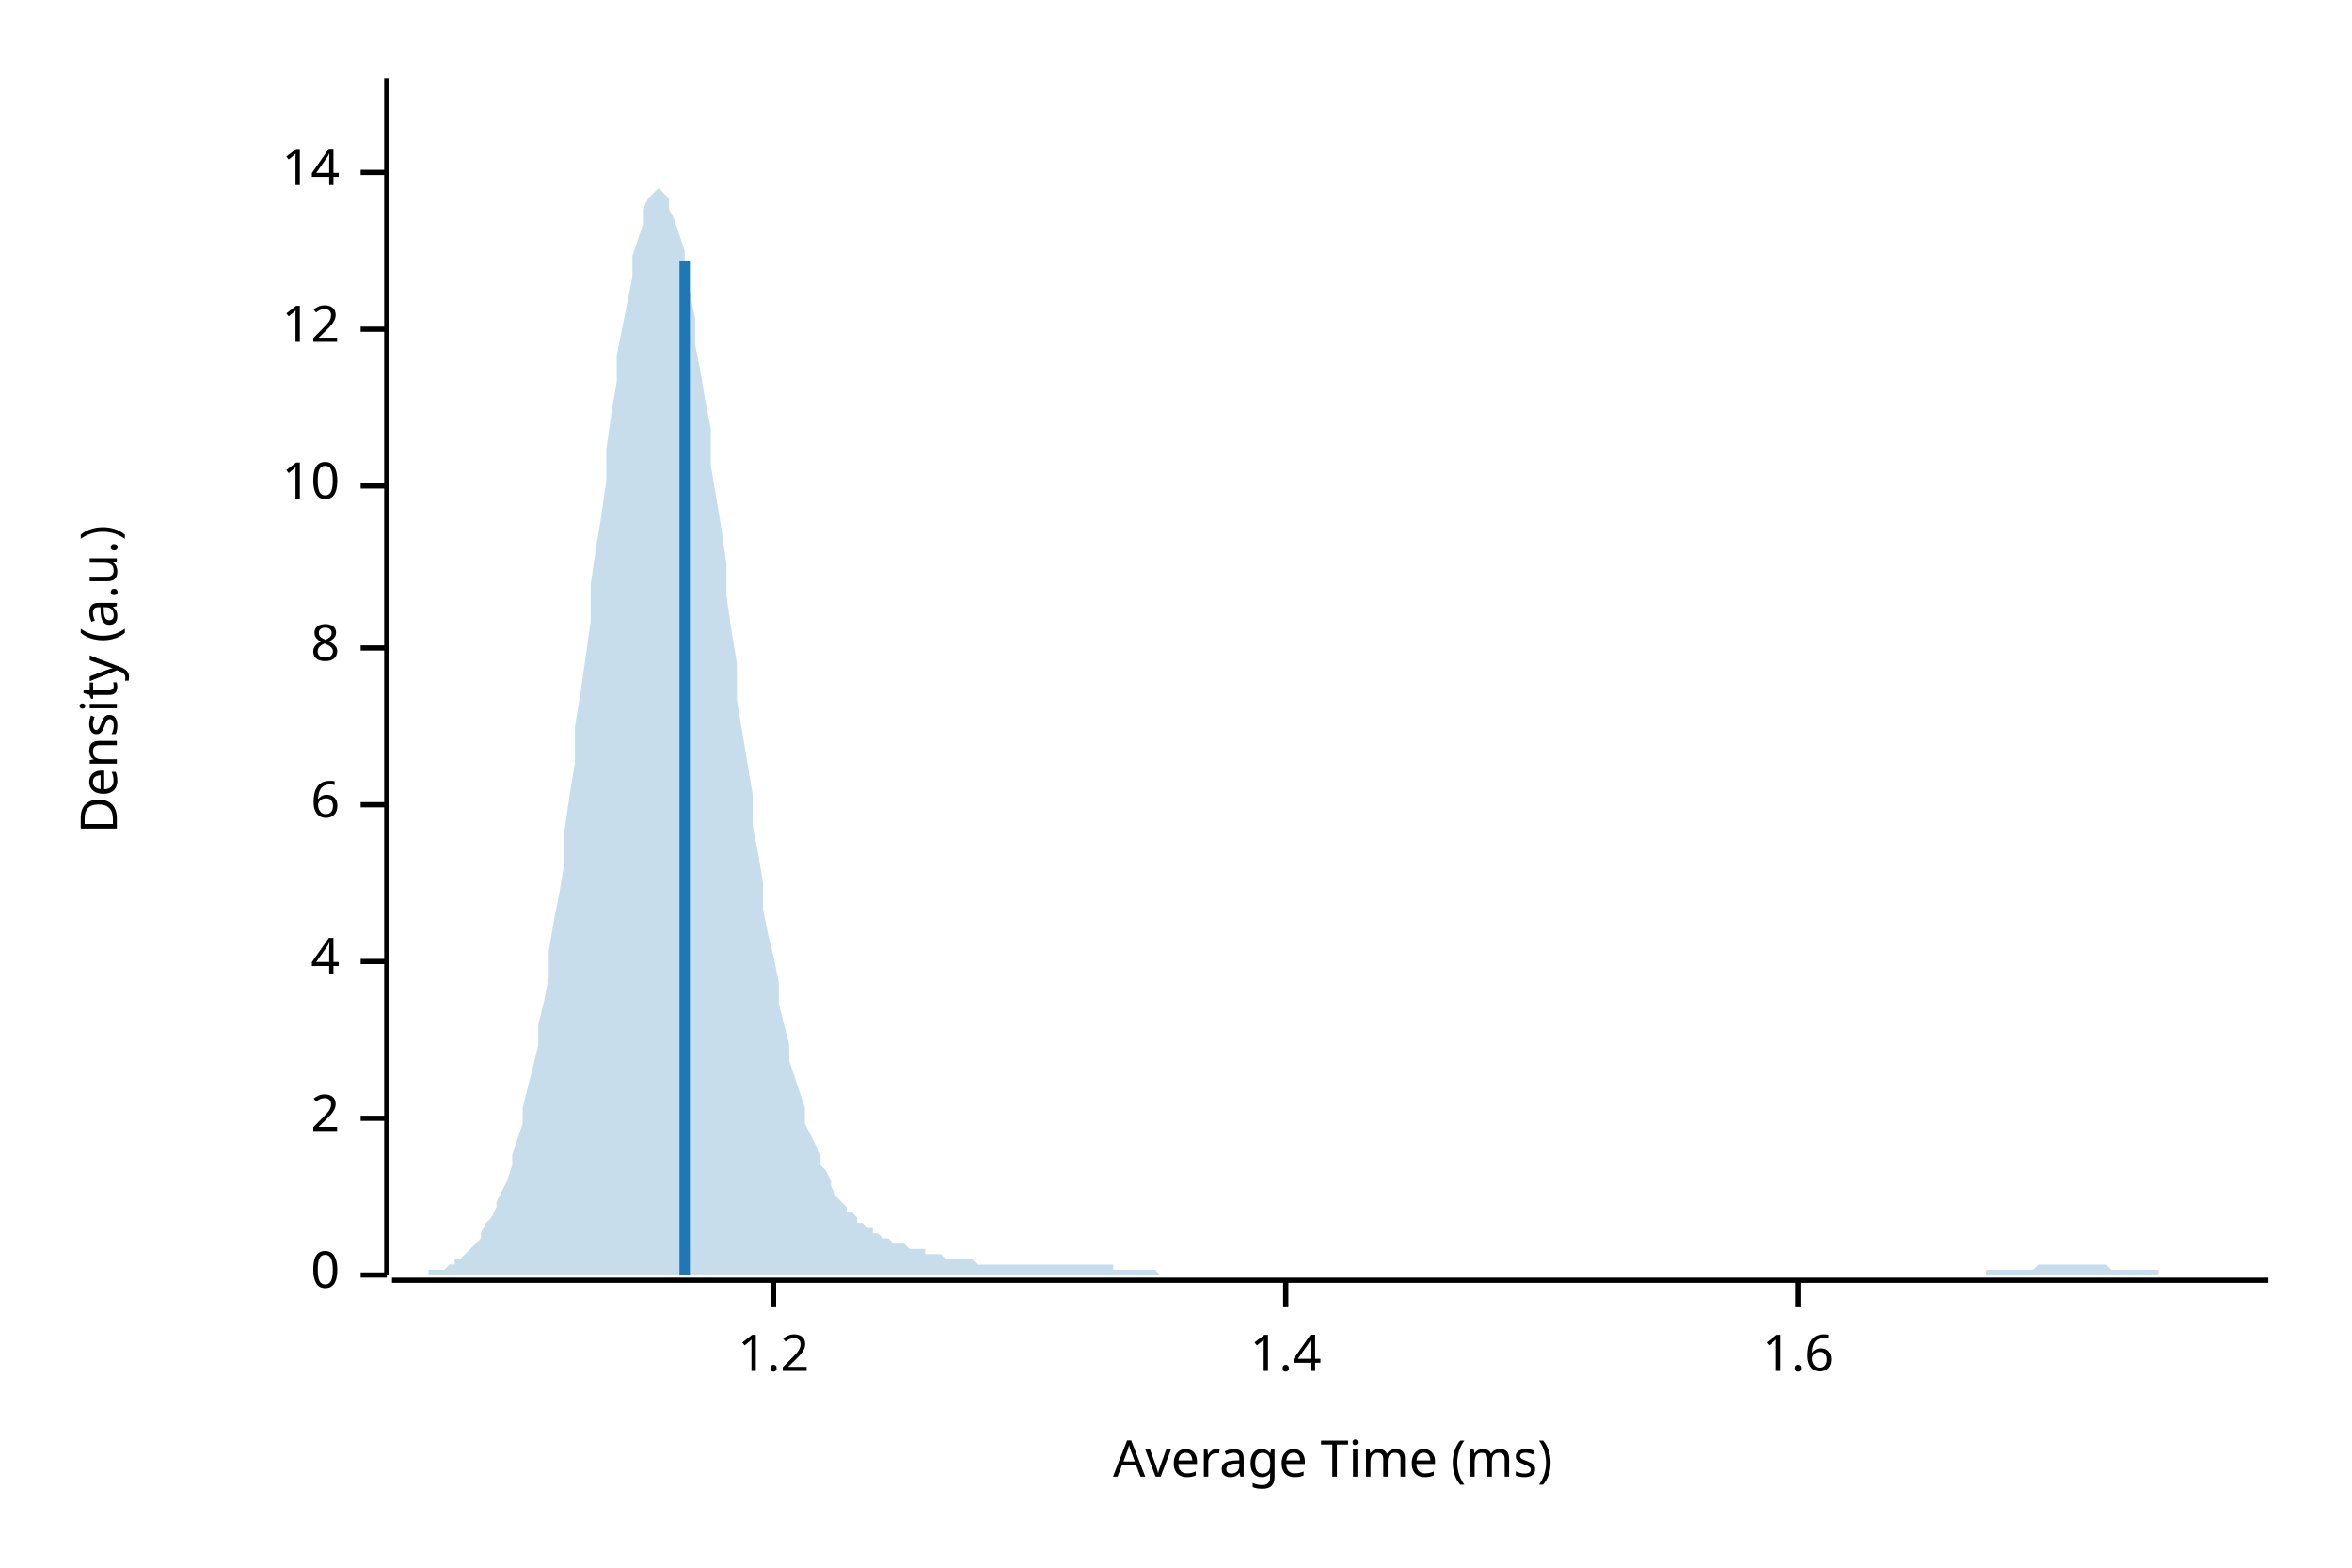
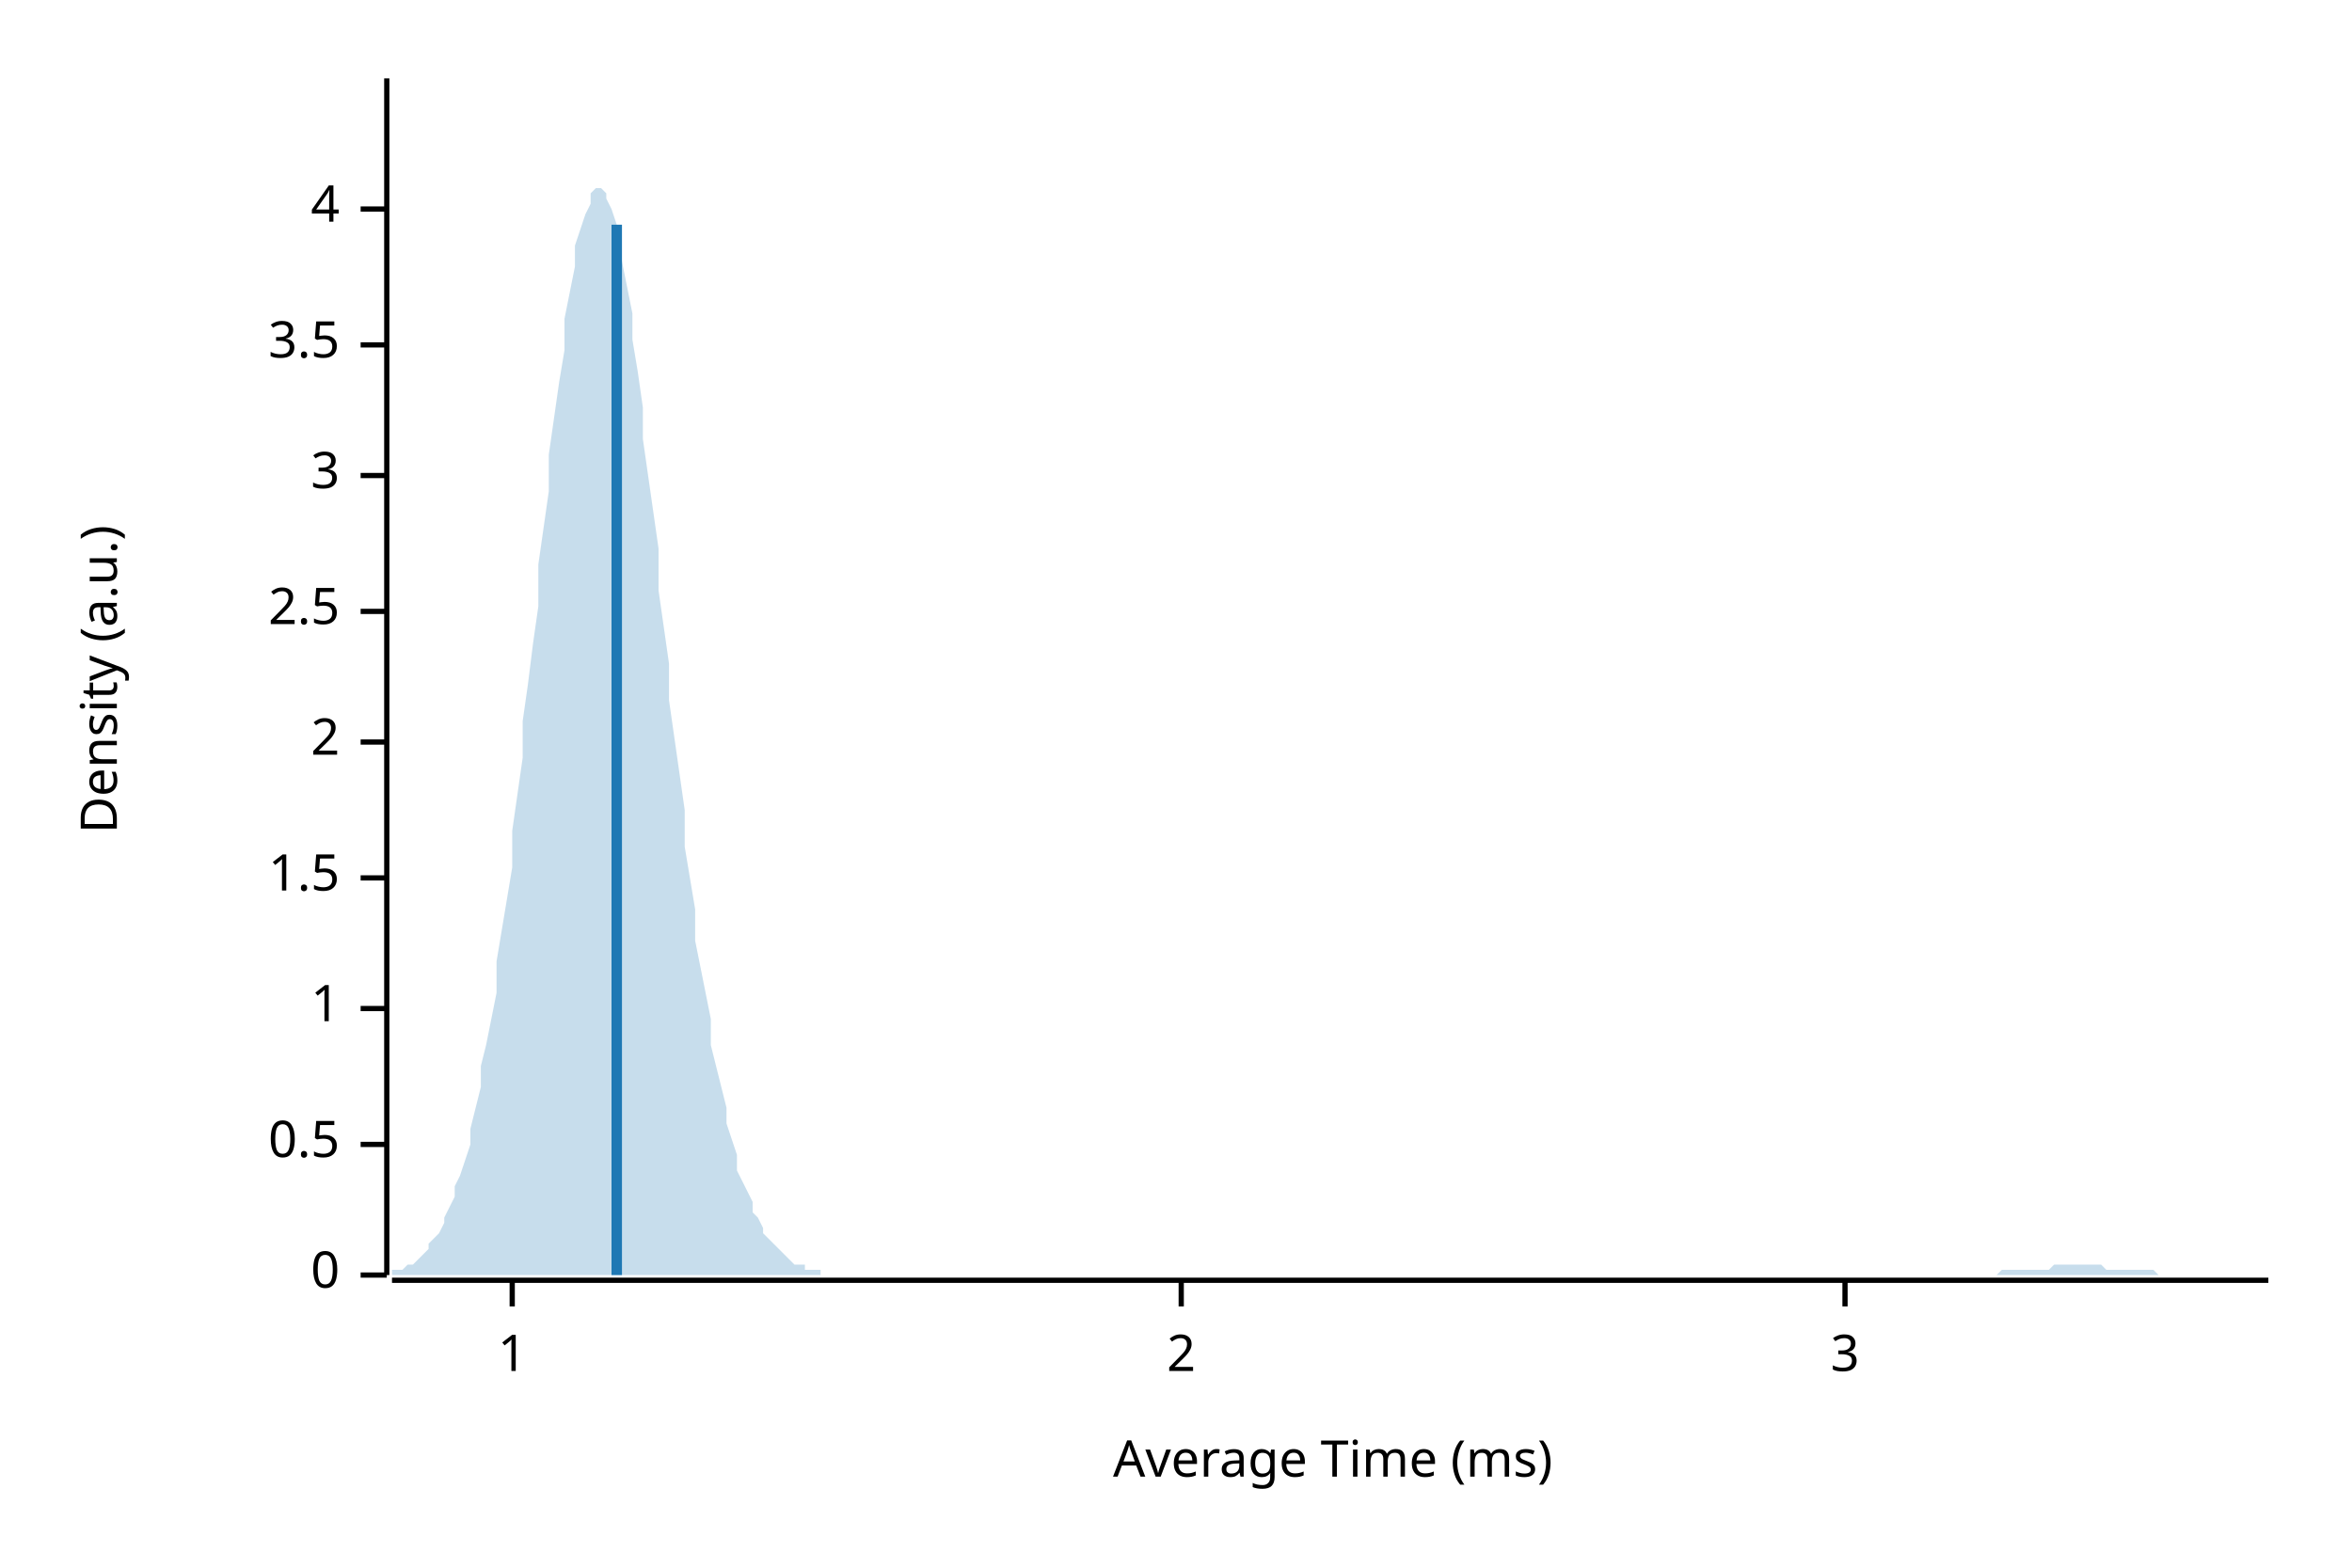
<svg xmlns="http://www.w3.org/2000/svg" width="450" height="300" viewBox="0 0 450 300">
  <text x="15" y="130" dy="0.76em" text-anchor="middle" font-family="sans-serif" font-size="9.677" opacity="1" fill="#000000" transform="rotate(270, 15, 130)">
Density (a.u.)
</text>
  <text x="255" y="285" dy="-0.5ex" text-anchor="middle" font-family="sans-serif" font-size="9.677" opacity="1" fill="#000000">
Average Time (ms)
</text>
  <polyline fill="none" opacity="1" stroke="#000000" stroke-width="1" points="74,15 74,244 " />
  <text x="65" y="244" dy="0.5ex" text-anchor="end" font-family="sans-serif" font-size="9.677" opacity="1" fill="#000000">
0
</text>
  <polyline fill="none" opacity="1" stroke="#000000" stroke-width="1" points="69,244 74,244 " />
-   <text x="65" y="214" dy="0.5ex" text-anchor="end" font-family="sans-serif" font-size="9.677" opacity="1" fill="#000000">
+   <text x="65" y="219" dy="0.5ex" text-anchor="end" font-family="sans-serif" font-size="9.677" opacity="1" fill="#000000">
+ 0.5
+ </text>
+   <polyline fill="none" opacity="1" stroke="#000000" stroke-width="1" points="69,219 74,219 " />
+   <text x="65" y="193" dy="0.5ex" text-anchor="end" font-family="sans-serif" font-size="9.677" opacity="1" fill="#000000">
+ 1
+ </text>
+   <polyline fill="none" opacity="1" stroke="#000000" stroke-width="1" points="69,193 74,193 " />
+   <text x="65" y="168" dy="0.5ex" text-anchor="end" font-family="sans-serif" font-size="9.677" opacity="1" fill="#000000">
+ 1.5
+ </text>
+   <polyline fill="none" opacity="1" stroke="#000000" stroke-width="1" points="69,168 74,168 " />
+   <text x="65" y="142" dy="0.5ex" text-anchor="end" font-family="sans-serif" font-size="9.677" opacity="1" fill="#000000">
2
</text>
-   <polyline fill="none" opacity="1" stroke="#000000" stroke-width="1" points="69,214 74,214 " />
-   <text x="65" y="184" dy="0.5ex" text-anchor="end" font-family="sans-serif" font-size="9.677" opacity="1" fill="#000000">
+   <polyline fill="none" opacity="1" stroke="#000000" stroke-width="1" points="69,142 74,142 " />
+   <text x="65" y="117" dy="0.5ex" text-anchor="end" font-family="sans-serif" font-size="9.677" opacity="1" fill="#000000">
+ 2.5
+ </text>
+   <polyline fill="none" opacity="1" stroke="#000000" stroke-width="1" points="69,117 74,117 " />
+   <text x="65" y="91" dy="0.5ex" text-anchor="end" font-family="sans-serif" font-size="9.677" opacity="1" fill="#000000">
+ 3
+ </text>
+   <polyline fill="none" opacity="1" stroke="#000000" stroke-width="1" points="69,91 74,91 " />
+   <text x="65" y="66" dy="0.5ex" text-anchor="end" font-family="sans-serif" font-size="9.677" opacity="1" fill="#000000">
+ 3.5
+ </text>
+   <polyline fill="none" opacity="1" stroke="#000000" stroke-width="1" points="69,66 74,66 " />
+   <text x="65" y="40" dy="0.5ex" text-anchor="end" font-family="sans-serif" font-size="9.677" opacity="1" fill="#000000">
4
</text>
-   <polyline fill="none" opacity="1" stroke="#000000" stroke-width="1" points="69,184 74,184 " />
-   <text x="65" y="154" dy="0.5ex" text-anchor="end" font-family="sans-serif" font-size="9.677" opacity="1" fill="#000000">
- 6
+   <polyline fill="none" opacity="1" stroke="#000000" stroke-width="1" points="69,40 74,40 " />
+   <polyline fill="none" opacity="1" stroke="#000000" stroke-width="1" points="75,245 434,245 " />
+   <text x="98" y="255" dy="0.76em" text-anchor="middle" font-family="sans-serif" font-size="9.677" opacity="1" fill="#000000">
+ 1
</text>
-   <polyline fill="none" opacity="1" stroke="#000000" stroke-width="1" points="69,154 74,154 " />
-   <text x="65" y="124" dy="0.5ex" text-anchor="end" font-family="sans-serif" font-size="9.677" opacity="1" fill="#000000">
- 8
+   <polyline fill="none" opacity="1" stroke="#000000" stroke-width="1" points="98,245 98,250 " />
+   <text x="226" y="255" dy="0.76em" text-anchor="middle" font-family="sans-serif" font-size="9.677" opacity="1" fill="#000000">
+ 2
</text>
-   <polyline fill="none" opacity="1" stroke="#000000" stroke-width="1" points="69,124 74,124 " />
-   <text x="65" y="93" dy="0.5ex" text-anchor="end" font-family="sans-serif" font-size="9.677" opacity="1" fill="#000000">
- 10
+   <polyline fill="none" opacity="1" stroke="#000000" stroke-width="1" points="226,245 226,250 " />
+   <text x="353" y="255" dy="0.76em" text-anchor="middle" font-family="sans-serif" font-size="9.677" opacity="1" fill="#000000">
+ 3
</text>
-   <polyline fill="none" opacity="1" stroke="#000000" stroke-width="1" points="69,93 74,93 " />
-   <text x="65" y="63" dy="0.5ex" text-anchor="end" font-family="sans-serif" font-size="9.677" opacity="1" fill="#000000">
- 12
- </text>
-   <polyline fill="none" opacity="1" stroke="#000000" stroke-width="1" points="69,63 74,63 " />
-   <text x="65" y="33" dy="0.5ex" text-anchor="end" font-family="sans-serif" font-size="9.677" opacity="1" fill="#000000">
- 14
- </text>
-   <polyline fill="none" opacity="1" stroke="#000000" stroke-width="1" points="69,33 74,33 " />
-   <polyline fill="none" opacity="1" stroke="#000000" stroke-width="1" points="75,245 434,245 " />
-   <text x="148" y="255" dy="0.76em" text-anchor="middle" font-family="sans-serif" font-size="9.677" opacity="1" fill="#000000">
- 1.2
- </text>
-   <polyline fill="none" opacity="1" stroke="#000000" stroke-width="1" points="148,245 148,250 " />
-   <text x="246" y="255" dy="0.76em" text-anchor="middle" font-family="sans-serif" font-size="9.677" opacity="1" fill="#000000">
- 1.4
- </text>
-   <polyline fill="none" opacity="1" stroke="#000000" stroke-width="1" points="246,245 246,250 " />
-   <text x="344" y="255" dy="0.76em" text-anchor="middle" font-family="sans-serif" font-size="9.677" opacity="1" fill="#000000">
- 1.6
- </text>
-   <polyline fill="none" opacity="1" stroke="#000000" stroke-width="1" points="344,245 344,250 " />
-   <polygon opacity="0.25" fill="#1F78B4" points="75,244 75,244 76,244 77,244 77,244 78,244 79,244 80,244 80,244 81,244 82,244 82,243 83,243 84,243 85,243 85,243 86,242 87,242 87,241 88,241 89,240 90,239 90,239 91,238 92,237 92,236 93,234 94,233 95,231 95,230 96,228 97,226 98,223 98,221 99,218 100,215 100,212 101,208 102,204 103,200 103,196 104,192 105,187 105,182 106,176 107,171 108,165 108,159 109,152 110,146 110,139 111,133 112,126 113,119 113,112 114,105 115,99 116,92 116,86 117,79 118,73 118,68 119,63 120,58 121,53 121,49 122,46 123,43 123,40 124,38 125,37 126,36 126,36 127,37 128,38 128,40 129,42 130,45 131,48 131,52 132,56 133,61 133,66 134,71 135,77 136,82 136,89 137,95 138,101 139,108 139,114 140,121 141,127 141,134 142,140 143,146 144,152 144,158 145,163 146,169 146,174 147,179 148,183 149,188 149,192 150,196 151,200 151,203 152,206 153,209 154,212 154,215 155,217 156,219 157,221 157,223 158,224 159,226 159,227 160,229 161,230 162,231 162,232 163,232 164,233 164,234 165,234 166,235 167,235 167,236 168,236 169,237 169,237 170,237 171,238 172,238 172,238 173,238 174,239 175,239 175,239 176,239 177,239 177,240 178,240 179,240 180,240 180,240 181,241 182,241 182,241 183,241 184,241 185,241 185,241 186,241 187,242 187,242 188,242 189,242 190,242 190,242 191,242 192,242 192,242 193,242 194,242 195,242 195,242 196,242 197,242 198,242 198,242 199,242 200,242 200,242 201,242 202,242 203,242 203,242 204,242 205,242 205,242 206,242 207,242 208,242 208,242 209,242 210,242 210,242 211,242 212,242 213,242 213,243 214,243 215,243 216,243 216,243 217,243 218,243 218,243 219,243 220,243 221,243 221,243 222,244 223,244 223,244 224,244 225,244 226,244 226,244 227,244 228,244 228,244 229,244 230,244 231,244 231,244 232,244 233,244 233,244 234,244 235,244 236,244 236,244 237,244 238,244 239,244 239,244 240,244 241,244 241,244 242,244 243,244 244,244 244,244 245,244 246,244 246,244 247,244 248,244 249,244 249,244 250,244 251,244 251,244 252,244 253,244 254,244 254,244 255,244 256,244 257,244 257,244 258,244 259,244 259,244 260,244 261,244 262,244 262,244 263,244 264,244 264,244 265,244 266,244 267,244 267,244 268,244 269,244 269,244 270,244 271,244 272,244 272,244 273,244 274,244 275,244 275,244 276,244 277,244 277,244 278,244 279,244 280,244 280,244 281,244 282,244 282,244 283,244 284,244 285,244 285,244 286,244 287,244 287,244 288,244 289,244 290,244 290,244 291,244 292,244 292,244 293,244 294,244 295,244 295,244 296,244 297,244 298,244 298,244 299,244 300,244 300,244 301,244 302,244 303,244 303,244 304,244 305,244 305,244 306,244 307,244 308,244 308,244 309,244 310,244 310,244 311,244 312,244 313,244 313,244 314,244 315,244 316,244 316,244 317,244 318,244 318,244 319,244 320,244 321,244 321,244 322,244 323,244 323,244 324,244 325,244 326,244 326,244 327,244 328,244 328,244 329,244 330,244 331,244 331,244 332,244 333,244 333,244 334,244 335,244 336,244 336,244 337,244 338,244 339,244 339,244 340,244 341,244 341,244 342,244 343,244 344,244 344,244 345,244 346,244 346,244 347,244 348,244 349,244 349,244 350,244 351,244 351,244 352,244 353,244 354,244 354,244 355,244 356,244 357,244 357,244 358,244 359,244 359,244 360,244 361,244 362,244 362,244 363,244 364,244 364,244 365,244 366,244 367,244 367,244 368,244 369,244 369,244 370,244 371,244 372,244 372,244 373,244 374,244 375,244 375,244 376,244 377,244 377,244 378,244 379,244 380,244 380,243 381,243 382,243 382,243 383,243 384,243 385,243 385,243 386,243 387,243 387,243 388,243 389,243 390,242 390,242 391,242 392,242 392,242 393,242 394,242 395,242 395,242 396,242 397,242 398,242 398,242 399,242 400,242 400,242 401,242 402,242 403,242 403,242 404,243 405,243 405,243 406,243 407,243 408,243 408,243 409,243 410,243 410,243 411,243 412,243 413,243 413,244 414,244 415,244 416,244 416,244 417,244 418,244 418,244 419,244 420,244 421,244 421,244 422,244 423,244 423,244 424,244 425,244 426,244 426,244 427,244 428,244 428,244 429,244 430,244 431,244 431,244 432,244 433,244 434,244 434,244 75,244 " />
-   <polyline fill="none" opacity="1" stroke="#1F78B4" stroke-width="2" points="131,244 131,50 " />
+   <polyline fill="none" opacity="1" stroke="#000000" stroke-width="1" points="353,245 353,250 " />
+   <polygon opacity="0.25" fill="#1F78B4" points="75,244 75,243 76,243 77,243 77,243 78,242 79,242 80,241 80,241 81,240 82,239 82,238 83,237 84,236 85,234 85,233 86,231 87,229 87,227 88,225 89,222 90,219 90,216 91,212 92,208 92,204 93,200 94,195 95,190 95,184 96,178 97,172 98,166 98,159 99,152 100,145 100,138 101,131 102,123 103,116 103,108 104,101 105,94 105,87 106,80 107,73 108,67 108,61 109,56 110,51 110,47 111,44 112,41 113,39 113,37 114,36 115,36 116,37 116,38 117,40 118,43 118,46 119,50 120,55 121,60 121,65 122,71 123,78 123,84 124,91 125,98 126,105 126,113 127,120 128,127 128,134 129,141 130,148 131,155 131,162 132,168 133,174 133,180 134,185 135,190 136,195 136,200 137,204 138,208 139,212 139,215 140,218 141,221 141,224 142,226 143,228 144,230 144,232 145,233 146,235 146,236 147,237 148,238 149,239 149,239 150,240 151,241 151,241 152,242 153,242 154,242 154,243 155,243 156,243 157,243 157,244 158,244 159,244 159,244 160,244 161,244 162,244 162,244 163,244 164,244 164,244 165,244 166,244 167,244 167,244 168,244 169,244 169,244 170,244 171,244 172,244 172,244 173,244 174,244 175,244 175,244 176,244 177,244 177,244 178,244 179,244 180,244 180,244 181,244 182,244 182,244 183,244 184,244 185,244 185,244 186,244 187,244 187,244 188,244 189,244 190,244 190,244 191,244 192,244 192,244 193,244 194,244 195,244 195,244 196,244 197,244 198,244 198,244 199,244 200,244 200,244 201,244 202,244 203,244 203,244 204,244 205,244 205,244 206,244 207,244 208,244 208,244 209,244 210,244 210,244 211,244 212,244 213,244 213,244 214,244 215,244 216,244 216,244 217,244 218,244 218,244 219,244 220,244 221,244 221,244 222,244 223,244 223,244 224,244 225,244 226,244 226,244 227,244 228,244 228,244 229,244 230,244 231,244 231,244 232,244 233,244 233,244 234,244 235,244 236,244 236,244 237,244 238,244 239,244 239,244 240,244 241,244 241,244 242,244 243,244 244,244 244,244 245,244 246,244 246,244 247,244 248,244 249,244 249,244 250,244 251,244 251,244 252,244 253,244 254,244 254,244 255,244 256,244 257,244 257,244 258,244 259,244 259,244 260,244 261,244 262,244 262,244 263,244 264,244 264,244 265,244 266,244 267,244 267,244 268,244 269,244 269,244 270,244 271,244 272,244 272,244 273,244 274,244 275,244 275,244 276,244 277,244 277,244 278,244 279,244 280,244 280,244 281,244 282,244 282,244 283,244 284,244 285,244 285,244 286,244 287,244 287,244 288,244 289,244 290,244 290,244 291,244 292,244 292,244 293,244 294,244 295,244 295,244 296,244 297,244 298,244 298,244 299,244 300,244 300,244 301,244 302,244 303,244 303,244 304,244 305,244 305,244 306,244 307,244 308,244 308,244 309,244 310,244 310,244 311,244 312,244 313,244 313,244 314,244 315,244 316,244 316,244 317,244 318,244 318,244 319,244 320,244 321,244 321,244 322,244 323,244 323,244 324,244 325,244 326,244 326,244 327,244 328,244 328,244 329,244 330,244 331,244 331,244 332,244 333,244 333,244 334,244 335,244 336,244 336,244 337,244 338,244 339,244 339,244 340,244 341,244 341,244 342,244 343,244 344,244 344,244 345,244 346,244 346,244 347,244 348,244 349,244 349,244 350,244 351,244 351,244 352,244 353,244 354,244 354,244 355,244 356,244 357,244 357,244 358,244 359,244 359,244 360,244 361,244 362,244 362,244 363,244 364,244 364,244 365,244 366,244 367,244 367,244 368,244 369,244 369,244 370,244 371,244 372,244 372,244 373,244 374,244 375,244 375,244 376,244 377,244 377,244 378,244 379,244 380,244 380,244 381,244 382,244 382,244 383,243 384,243 385,243 385,243 386,243 387,243 387,243 388,243 389,243 390,243 390,243 391,243 392,243 392,243 393,242 394,242 395,242 395,242 396,242 397,242 398,242 398,242 399,242 400,242 400,242 401,242 402,242 403,243 403,243 404,243 405,243 405,243 406,243 407,243 408,243 408,243 409,243 410,243 410,243 411,243 412,243 413,244 413,244 414,244 415,244 416,244 416,244 417,244 418,244 418,244 419,244 420,244 421,244 421,244 422,244 423,244 423,244 424,244 425,244 426,244 426,244 427,244 428,244 428,244 429,244 430,244 431,244 431,244 432,244 433,244 434,244 434,244 75,244 " />
+   <polyline fill="none" opacity="1" stroke="#1F78B4" stroke-width="2" points="118,244 118,43 " />
</svg>
